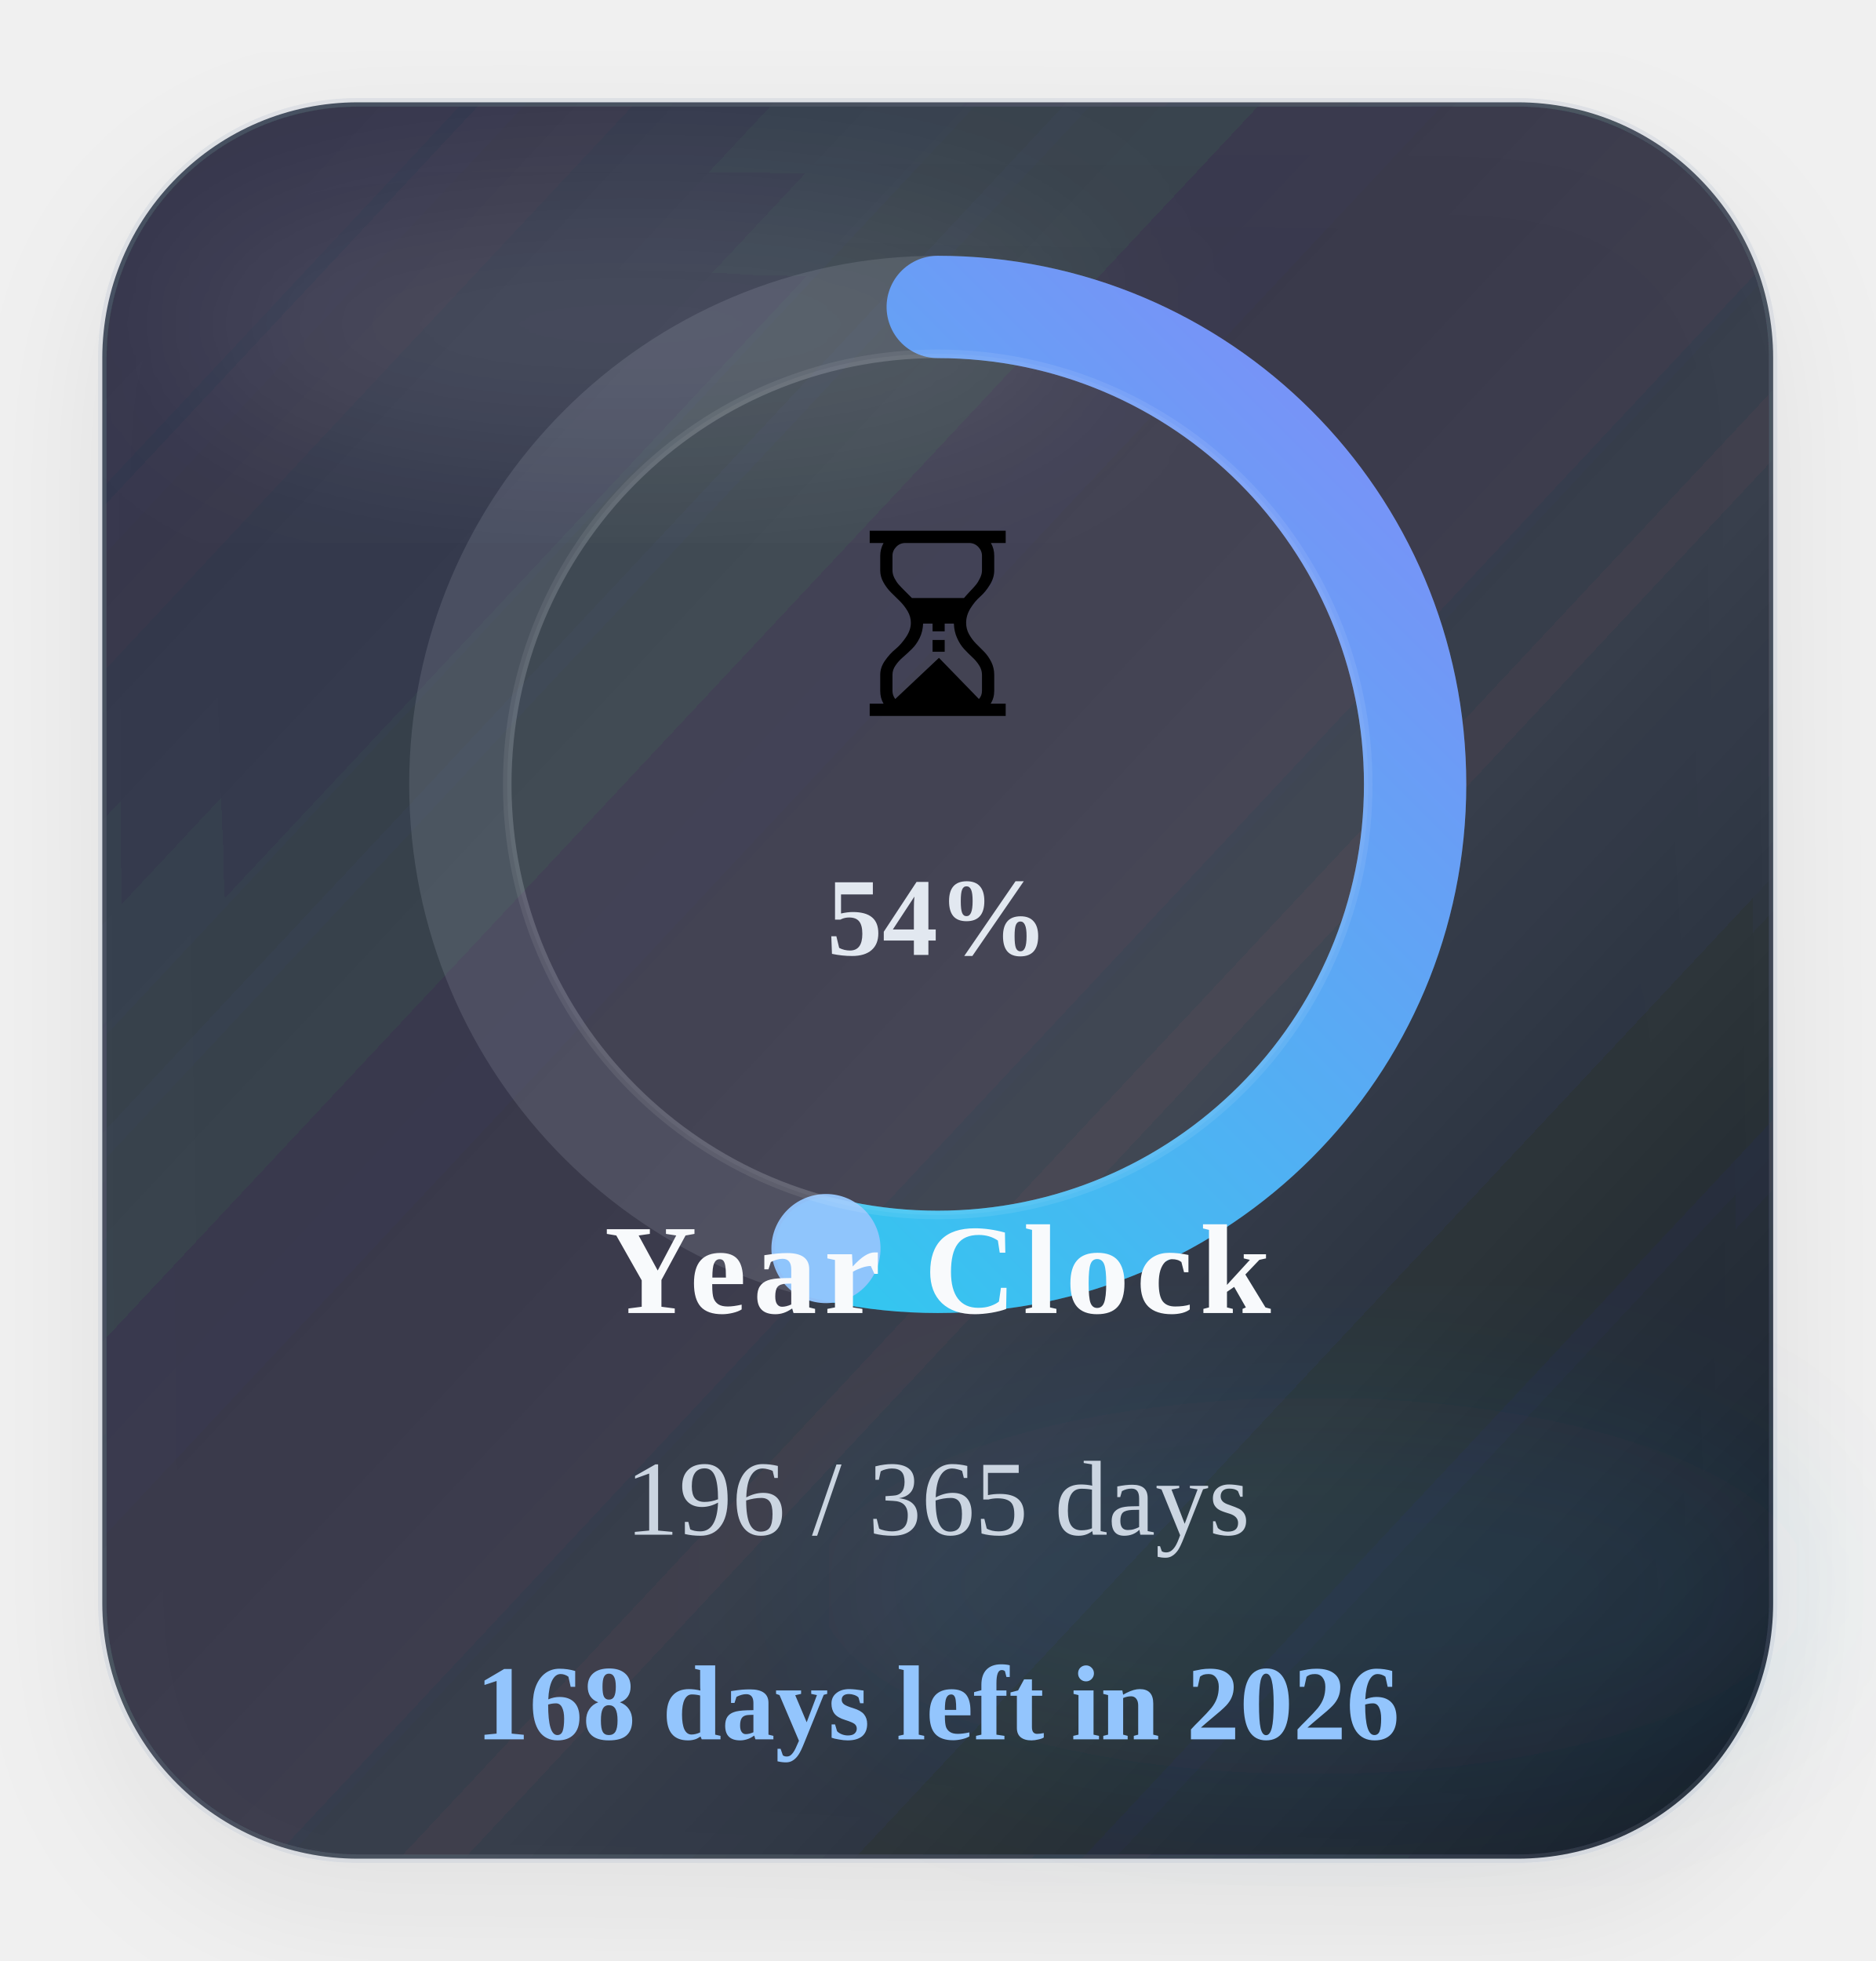
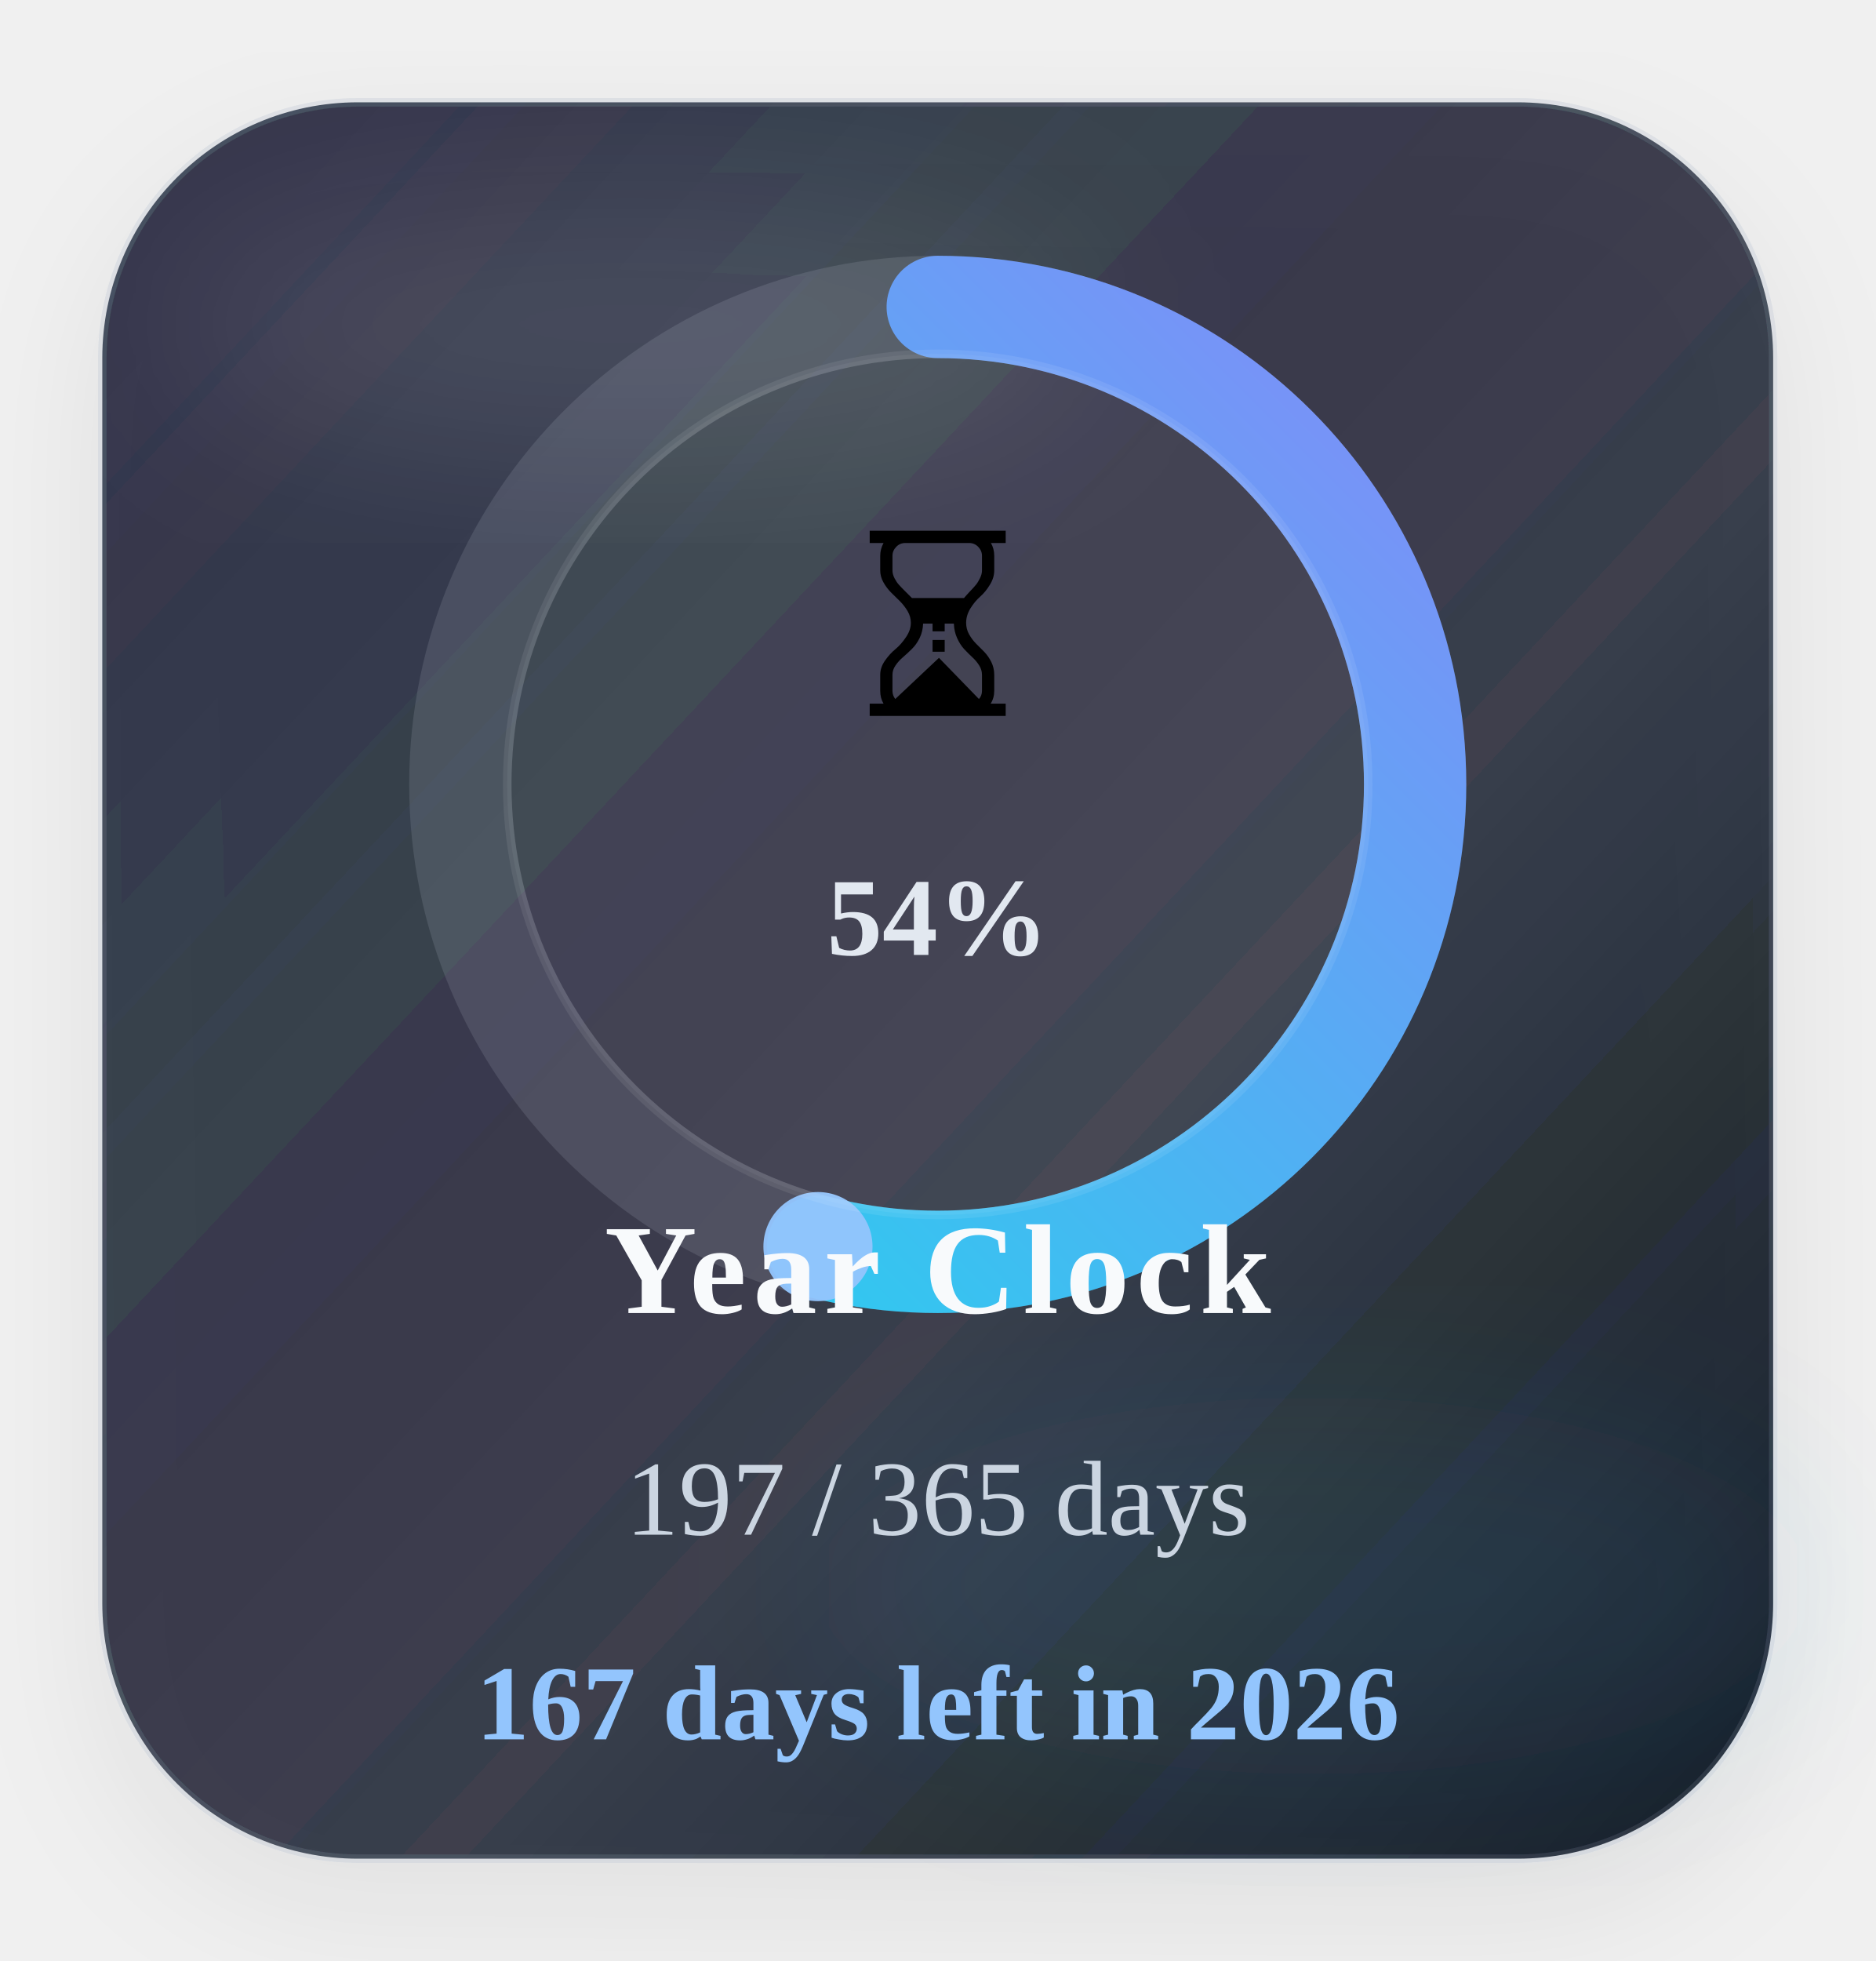
<svg xmlns="http://www.w3.org/2000/svg" width="220" height="230" viewBox="0 0 220 230" role="img" aria-label="Time progress for 2026">
  <defs>
    <linearGradient id="timeGradient" x1="0%" y1="0%" x2="100%" y2="100%">
      <stop offset="0%" stop-color="#22d3ee" />
      <stop offset="100%" stop-color="#818cf8" />
    </linearGradient>
    <linearGradient id="timeCard" x1="0%" y1="0%" x2="100%" y2="100%">
      <stop offset="0%" stop-color="#1c2537" stop-opacity="0.88" />
      <stop offset="60%" stop-color="#111827" stop-opacity="0.8" />
      <stop offset="100%" stop-color="#0b1220" stop-opacity="0.96" />
    </linearGradient>
    <filter id="timeShadow" x="-25%" y="-25%" width="150%" height="150%">
      <feDropShadow dx="0" dy="6" stdDeviation="8" flood-color="#020617" flood-opacity="0.08" />
    </filter>
    <filter id="timeBlur" x="-30%" y="-30%" width="160%" height="160%">
      <feGaussianBlur stdDeviation="10" />
    </filter>
  </defs>
  <rect x="12" y="12" width="196" height="206" rx="30" fill="url(#timeCard)" stroke="#94a3b8" stroke-opacity="0.18" filter="url(#timeShadow)" />
  <ellipse cx="74" cy="38" rx="54" ry="16" fill="#ffffff" fill-opacity="0.09" filter="url(#timeBlur)" />
  <ellipse cx="154" cy="186" rx="58" ry="22" fill="#38bdf8" fill-opacity="0.08" filter="url(#timeBlur)" />
  <circle class="ring-track" cx="110" cy="92" r="56" fill="none" stroke="#cbd5e1" stroke-opacity="0.14" stroke-width="12" />
-   <circle class="progress-ring" cx="110" cy="92" r="56" fill="none" stroke="url(#timeGradient)" stroke-width="12" stroke-linecap="round" stroke-dasharray="351.86" stroke-dashoffset="162.69" data-target-offset="162.69" data-ring-length="351.86" transform="rotate(-90 110 92)" />
-   <circle class="progress-endcap" cx="96.89" cy="146.44" r="6.4" fill="#93c5fd" fill-opacity="0.96" data-center-x="110" data-center-y="92" data-radius="56" data-target-angle="103.5418" />
+   <circle class="progress-ring" cx="110" cy="92" r="56" fill="none" stroke="url(#timeGradient)" stroke-width="12" stroke-linecap="round" stroke-dasharray="351.86" stroke-dashoffset="161.73" data-target-offset="161.73" data-ring-length="351.86" transform="rotate(-90 110 92)" />
+   <circle class="progress-endcap" cx="95.95" cy="146.21" r="6.4" fill="#93c5fd" fill-opacity="0.96" data-center-x="110" data-center-y="92" data-radius="56" data-target-angle="104.5282" />
  <circle class="ring-core" cx="110" cy="92" r="50.5" fill="#ffffff" fill-opacity="0.05" stroke="#ffffff" stroke-opacity="0.08" />
  <text class="progress-emoji" x="110" y="84" text-anchor="middle" font-size="30">⏳</text>
  <text class="progress-percent" x="110" y="112" text-anchor="middle" font-size="13" font-weight="700" fill="#e2e8f0">54%</text>
  <text class="progress-label" x="110" y="154" text-anchor="middle" font-size="15" font-weight="700" letter-spacing="0.8" fill="#f8fafc">Year Clock</text>
-   <text class="progress-value" x="110" y="180" text-anchor="middle" font-size="12.5" fill="#cbd5e1">196 / 365 days</text>
-   <text class="progress-status" data-status-state="remaining" x="110" y="204" text-anchor="middle" font-size="12.5" font-weight="700" fill="#93c5fd">168 days left in 2026</text>
+   <text class="progress-value" x="110" y="180" text-anchor="middle" font-size="12.5" fill="#cbd5e1">197 / 365 days</text>
+   <text class="progress-status" data-status-state="remaining" x="110" y="204" text-anchor="middle" font-size="12.5" font-weight="700" fill="#93c5fd">167 days left in 2026</text>
</svg>
